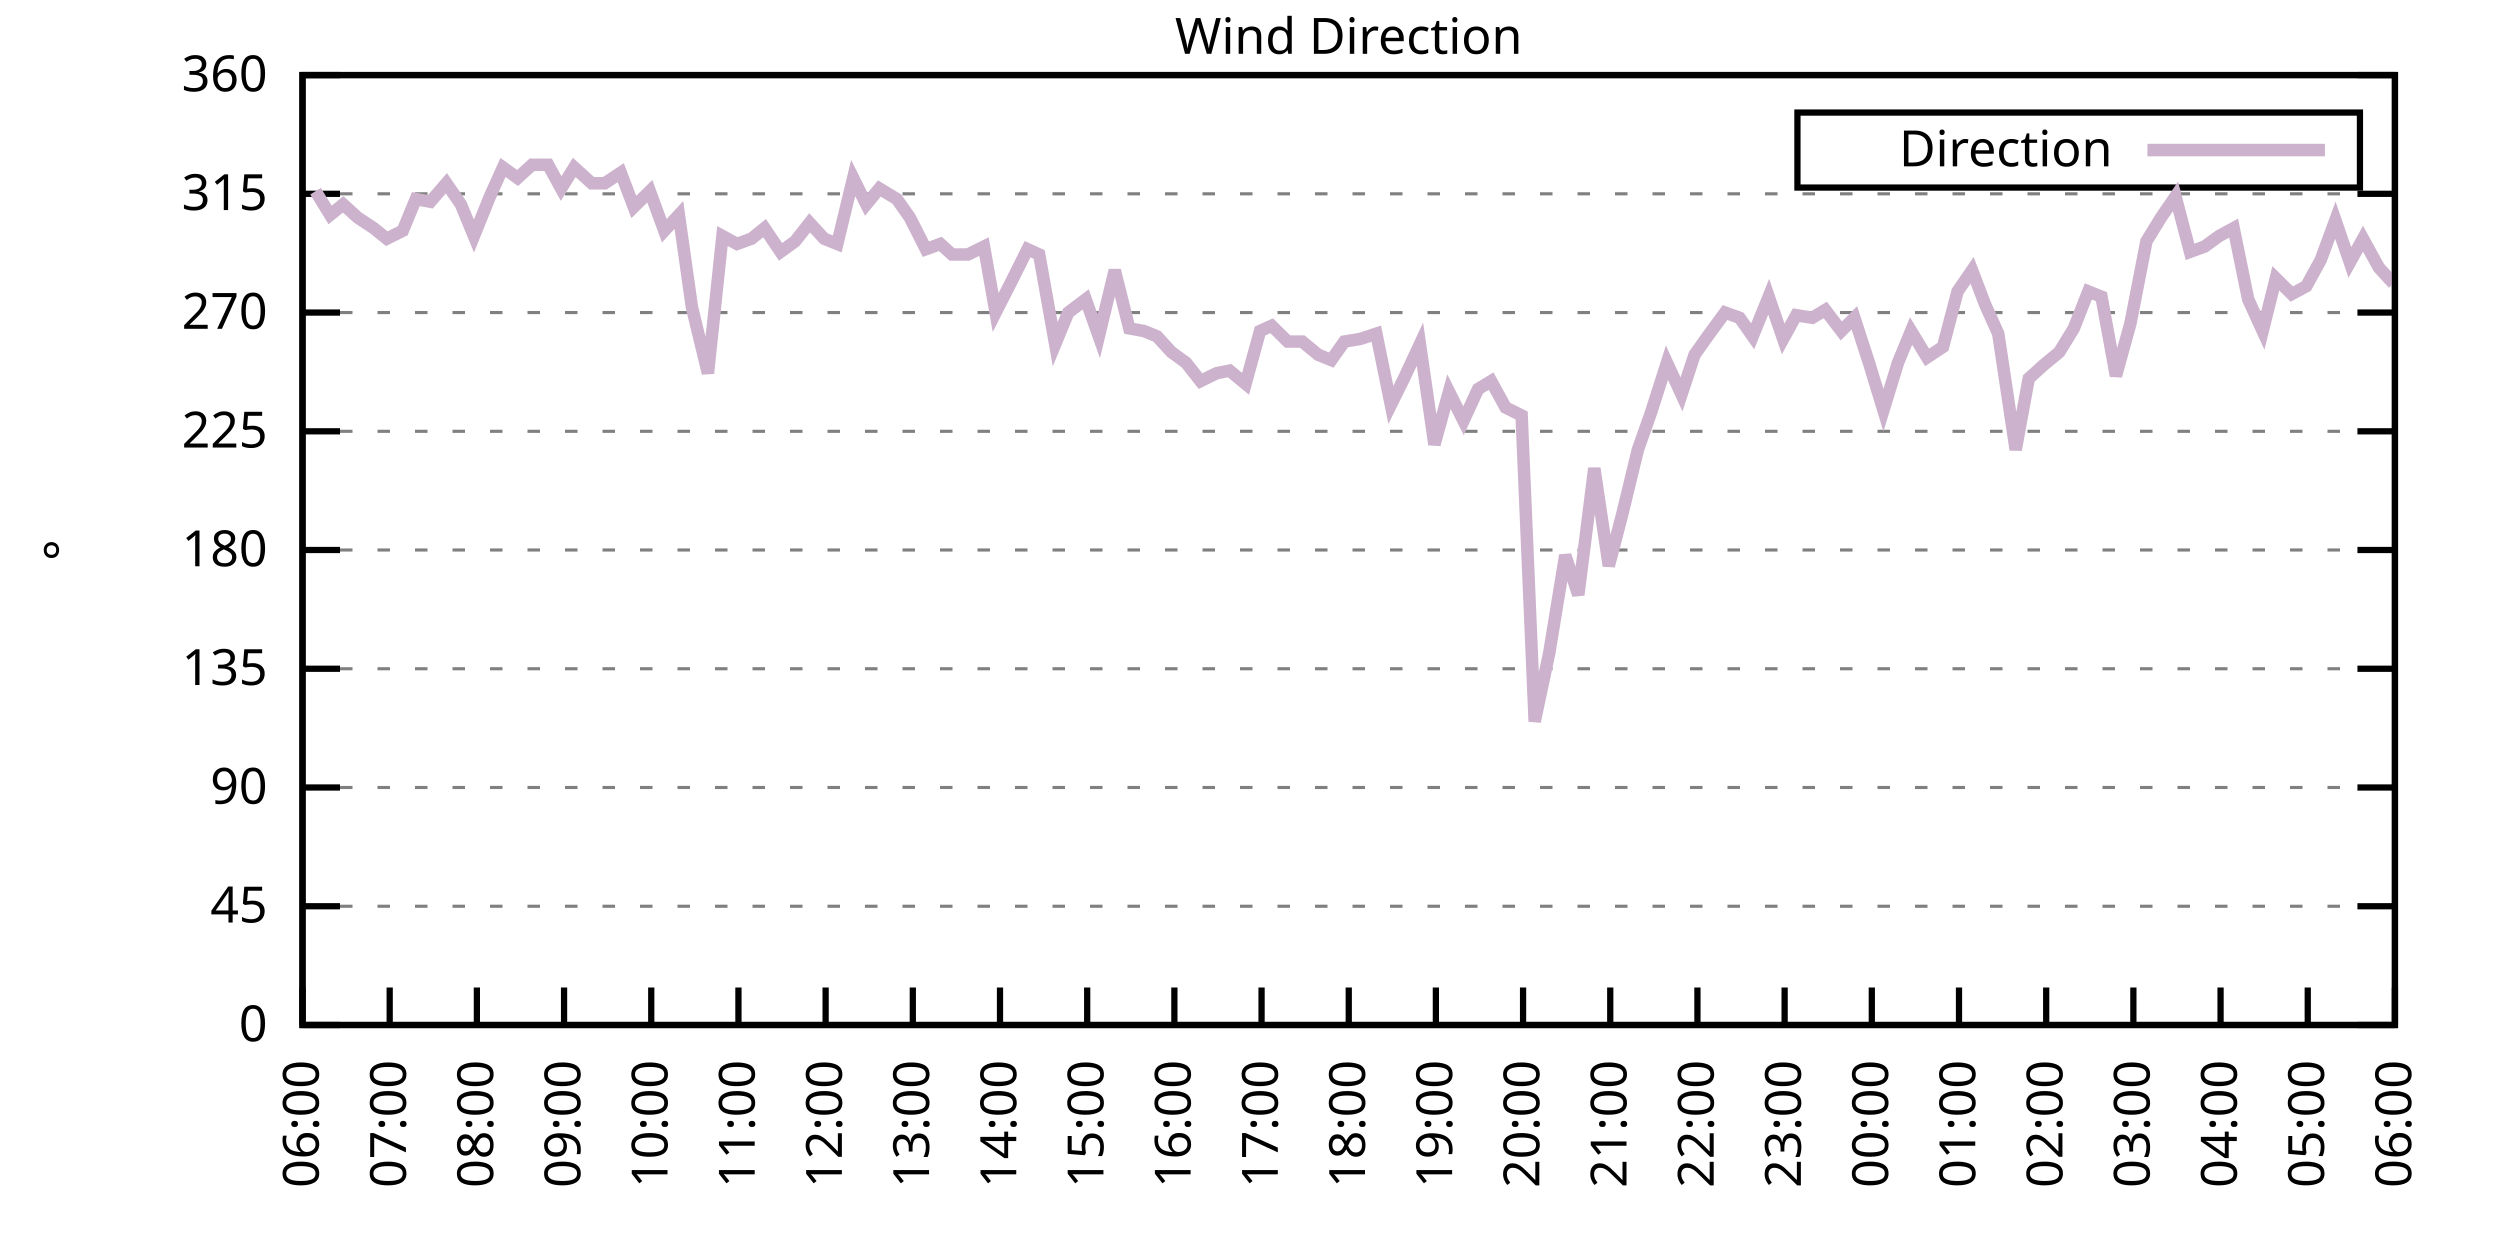
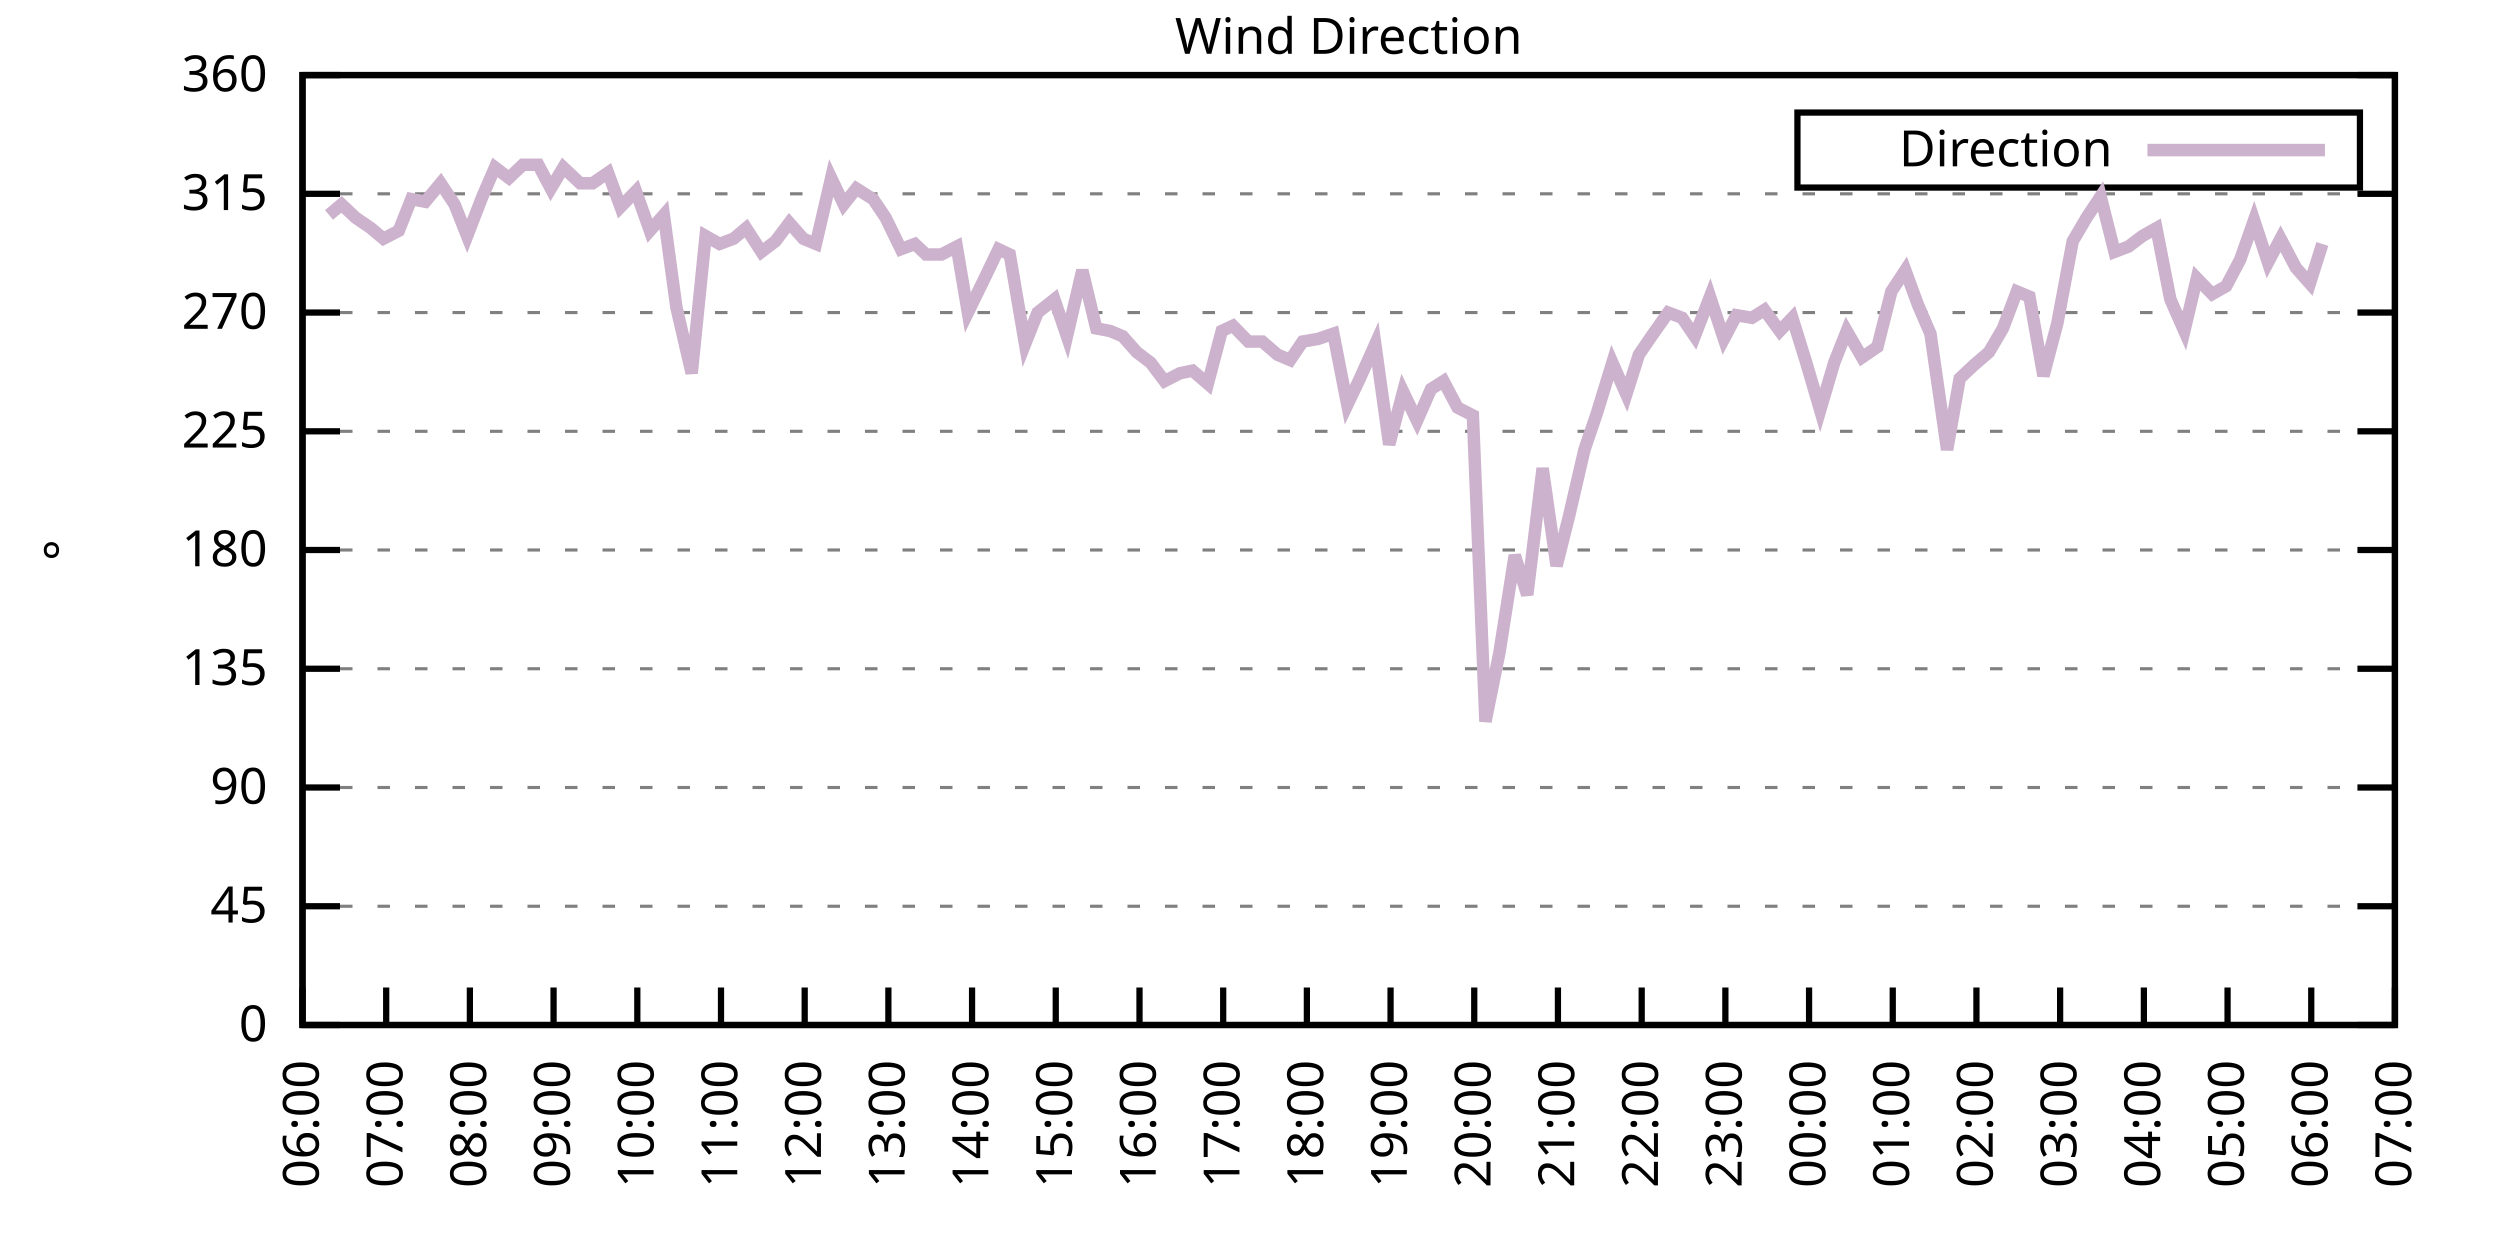
<svg xmlns="http://www.w3.org/2000/svg" xmlns:xlink="http://www.w3.org/1999/xlink" width="400" height="200" viewBox="0 0 400 200">
  <g id="gnuplot_canvas">
    <rect x="0" y="0" width="400" height="200" fill="none" />
    <defs>
      <circle id="gpDot" r="0.5" stroke-width="0.5" stroke="currentColor" />
      <path id="gpPt0" stroke-width="0.333" stroke="currentColor" d="M-1,0 h2 M0,-1 v2" />
      <path id="gpPt1" stroke-width="0.333" stroke="currentColor" d="M-1,-1 L1,1 M1,-1 L-1,1" />
      <path id="gpPt2" stroke-width="0.333" stroke="currentColor" d="M-1,0 L1,0 M0,-1 L0,1 M-1,-1 L1,1 M-1,1 L1,-1" />
      <rect id="gpPt3" stroke-width="0.333" stroke="currentColor" x="-1" y="-1" width="2" height="2" />
      <rect id="gpPt4" stroke-width="0.333" stroke="currentColor" fill="currentColor" x="-1" y="-1" width="2" height="2" />
      <circle id="gpPt5" stroke-width="0.333" stroke="currentColor" cx="0" cy="0" r="1" />
      <use xlink:href="#gpPt5" id="gpPt6" fill="currentColor" stroke="none" />
      <path id="gpPt7" stroke-width="0.333" stroke="currentColor" d="M0,-1.33 L-1.33,0.67 L1.33,0.67 z" />
      <use xlink:href="#gpPt7" id="gpPt8" fill="currentColor" stroke="none" />
      <use xlink:href="#gpPt7" id="gpPt9" stroke="currentColor" transform="rotate(180)" />
      <use xlink:href="#gpPt9" id="gpPt10" fill="currentColor" stroke="none" />
      <use xlink:href="#gpPt3" id="gpPt11" stroke="currentColor" transform="rotate(45)" />
      <use xlink:href="#gpPt11" id="gpPt12" fill="currentColor" stroke="none" />
      <path id="gpPt13" stroke-width="0.333" stroke="currentColor" d="M0,1.330 L1.265,0.411 L0.782,-1.067 L-0.782,-1.076 L-1.265,0.411 z" />
      <use xlink:href="#gpPt13" id="gpPt14" fill="currentColor" stroke="none" />
      <filter id="textbox" filterUnits="objectBoundingBox" x="0" y="0" height="1" width="1">
        <feFlood flood-color="white" flood-opacity="1" result="bgnd" />
        <feComposite in="SourceGraphic" in2="bgnd" operator="atop" />
      </filter>
      <filter id="greybox" filterUnits="objectBoundingBox" x="0" y="0" height="1" width="1">
        <feFlood flood-color="lightgrey" flood-opacity="1" result="grey" />
        <feComposite in="SourceGraphic" in2="grey" operator="atop" />
      </filter>
    </defs>
    <g fill="none" color="white" stroke="currentColor" stroke-width="1.00" stroke-linecap="butt" stroke-linejoin="miter">
</g>
    <g fill="none" color="black" stroke="currentColor" stroke-width="1.00" stroke-linecap="butt" stroke-linejoin="miter">
      <g stroke="none" shape-rendering="crispEdges">
        <polygon fill="rgb(255, 255, 255)" points="48.40,164.00 383.18,164.00 383.18,12.02 48.40,12.02 " />
      </g>
    </g>
    <g fill="none" color="black" stroke="currentColor" stroke-width="1.00" stroke-linecap="butt" stroke-linejoin="miter">
</g>
    <g fill="none" color="black" stroke="black" stroke-width="0.50" stroke-linecap="butt" stroke-linejoin="miter">
</g>
    <g fill="none" color="gray" stroke="currentColor" stroke-width="0.50" stroke-linecap="butt" stroke-linejoin="miter">
      <path stroke="gray" stroke-dasharray="2,4" class="gridline" d="M48.40,164.00 L383.19,164.00  " />
    </g>
    <g fill="none" color="gray" stroke="gray" stroke-width="1.00" stroke-linecap="butt" stroke-linejoin="miter">
</g>
    <g fill="none" color="black" stroke="currentColor" stroke-width="1.00" stroke-linecap="butt" stroke-linejoin="miter">
      <path stroke="black" d="M48.40,164.00 L54.40,164.00 M383.19,164.00 L377.19,164.00  " />
      <g transform="translate(42.80,166.60)" stroke="none" fill="black" font-family="Sans" font-size="8.00" text-anchor="end">
        <text>
          <tspan font-family="Sans"> 0</tspan>
        </text>
      </g>
    </g>
    <g fill="none" color="black" stroke="currentColor" stroke-width="1.00" stroke-linecap="butt" stroke-linejoin="miter">
</g>
    <g fill="none" color="black" stroke="black" stroke-width="0.50" stroke-linecap="butt" stroke-linejoin="miter">
</g>
    <g fill="none" color="gray" stroke="currentColor" stroke-width="0.50" stroke-linecap="butt" stroke-linejoin="miter">
      <path stroke="gray" stroke-dasharray="2,4" class="gridline" d="M48.40,145.00 L383.19,145.00  " />
    </g>
    <g fill="none" color="gray" stroke="gray" stroke-width="1.00" stroke-linecap="butt" stroke-linejoin="miter">
</g>
    <g fill="none" color="black" stroke="currentColor" stroke-width="1.00" stroke-linecap="butt" stroke-linejoin="miter">
      <path stroke="black" d="M48.40,145.00 L54.40,145.00 M383.19,145.00 L377.19,145.00  " />
      <g transform="translate(42.80,147.60)" stroke="none" fill="black" font-family="Sans" font-size="8.00" text-anchor="end">
        <text>
          <tspan font-family="Sans"> 45</tspan>
        </text>
      </g>
    </g>
    <g fill="none" color="black" stroke="currentColor" stroke-width="1.00" stroke-linecap="butt" stroke-linejoin="miter">
</g>
    <g fill="none" color="black" stroke="black" stroke-width="0.50" stroke-linecap="butt" stroke-linejoin="miter">
</g>
    <g fill="none" color="gray" stroke="currentColor" stroke-width="0.50" stroke-linecap="butt" stroke-linejoin="miter">
      <path stroke="gray" stroke-dasharray="2,4" class="gridline" d="M48.40,126.00 L383.19,126.00  " />
    </g>
    <g fill="none" color="gray" stroke="gray" stroke-width="1.00" stroke-linecap="butt" stroke-linejoin="miter">
</g>
    <g fill="none" color="black" stroke="currentColor" stroke-width="1.00" stroke-linecap="butt" stroke-linejoin="miter">
      <path stroke="black" d="M48.40,126.00 L54.40,126.00 M383.19,126.00 L377.19,126.00  " />
      <g transform="translate(42.80,128.60)" stroke="none" fill="black" font-family="Sans" font-size="8.00" text-anchor="end">
        <text>
          <tspan font-family="Sans"> 90</tspan>
        </text>
      </g>
    </g>
    <g fill="none" color="black" stroke="currentColor" stroke-width="1.00" stroke-linecap="butt" stroke-linejoin="miter">
</g>
    <g fill="none" color="black" stroke="black" stroke-width="0.50" stroke-linecap="butt" stroke-linejoin="miter">
</g>
    <g fill="none" color="gray" stroke="currentColor" stroke-width="0.50" stroke-linecap="butt" stroke-linejoin="miter">
      <path stroke="gray" stroke-dasharray="2,4" class="gridline" d="M48.40,107.00 L383.19,107.00  " />
    </g>
    <g fill="none" color="gray" stroke="gray" stroke-width="1.00" stroke-linecap="butt" stroke-linejoin="miter">
</g>
    <g fill="none" color="black" stroke="currentColor" stroke-width="1.00" stroke-linecap="butt" stroke-linejoin="miter">
      <path stroke="black" d="M48.40,107.00 L54.40,107.00 M383.19,107.00 L377.19,107.00  " />
      <g transform="translate(42.80,109.60)" stroke="none" fill="black" font-family="Sans" font-size="8.00" text-anchor="end">
        <text>
          <tspan font-family="Sans"> 135</tspan>
        </text>
      </g>
    </g>
    <g fill="none" color="black" stroke="currentColor" stroke-width="1.00" stroke-linecap="butt" stroke-linejoin="miter">
</g>
    <g fill="none" color="black" stroke="black" stroke-width="0.50" stroke-linecap="butt" stroke-linejoin="miter">
</g>
    <g fill="none" color="gray" stroke="currentColor" stroke-width="0.50" stroke-linecap="butt" stroke-linejoin="miter">
      <path stroke="gray" stroke-dasharray="2,4" class="gridline" d="M48.40,88.00 L383.19,88.00  " />
    </g>
    <g fill="none" color="gray" stroke="gray" stroke-width="1.00" stroke-linecap="butt" stroke-linejoin="miter">
</g>
    <g fill="none" color="black" stroke="currentColor" stroke-width="1.00" stroke-linecap="butt" stroke-linejoin="miter">
      <path stroke="black" d="M48.40,88.00 L54.40,88.00 M383.19,88.00 L377.19,88.00  " />
      <g transform="translate(42.80,90.60)" stroke="none" fill="black" font-family="Sans" font-size="8.00" text-anchor="end">
        <text>
          <tspan font-family="Sans"> 180</tspan>
        </text>
      </g>
    </g>
    <g fill="none" color="black" stroke="currentColor" stroke-width="1.00" stroke-linecap="butt" stroke-linejoin="miter">
</g>
    <g fill="none" color="black" stroke="black" stroke-width="0.50" stroke-linecap="butt" stroke-linejoin="miter">
</g>
    <g fill="none" color="gray" stroke="currentColor" stroke-width="0.50" stroke-linecap="butt" stroke-linejoin="miter">
      <path stroke="gray" stroke-dasharray="2,4" class="gridline" d="M48.40,69.01 L383.19,69.01  " />
    </g>
    <g fill="none" color="gray" stroke="gray" stroke-width="1.00" stroke-linecap="butt" stroke-linejoin="miter">
</g>
    <g fill="none" color="black" stroke="currentColor" stroke-width="1.00" stroke-linecap="butt" stroke-linejoin="miter">
      <path stroke="black" d="M48.40,69.01 L54.40,69.01 M383.19,69.01 L377.19,69.01  " />
      <g transform="translate(42.80,71.61)" stroke="none" fill="black" font-family="Sans" font-size="8.00" text-anchor="end">
        <text>
          <tspan font-family="Sans"> 225</tspan>
        </text>
      </g>
    </g>
    <g fill="none" color="black" stroke="currentColor" stroke-width="1.00" stroke-linecap="butt" stroke-linejoin="miter">
</g>
    <g fill="none" color="black" stroke="black" stroke-width="0.50" stroke-linecap="butt" stroke-linejoin="miter">
</g>
    <g fill="none" color="gray" stroke="currentColor" stroke-width="0.50" stroke-linecap="butt" stroke-linejoin="miter">
      <path stroke="gray" stroke-dasharray="2,4" class="gridline" d="M48.40,50.01 L383.19,50.01  " />
    </g>
    <g fill="none" color="gray" stroke="gray" stroke-width="1.00" stroke-linecap="butt" stroke-linejoin="miter">
</g>
    <g fill="none" color="black" stroke="currentColor" stroke-width="1.00" stroke-linecap="butt" stroke-linejoin="miter">
      <path stroke="black" d="M48.40,50.01 L54.40,50.01 M383.19,50.01 L377.19,50.01  " />
      <g transform="translate(42.80,52.61)" stroke="none" fill="black" font-family="Sans" font-size="8.00" text-anchor="end">
        <text>
          <tspan font-family="Sans"> 270</tspan>
        </text>
      </g>
    </g>
    <g fill="none" color="black" stroke="currentColor" stroke-width="1.00" stroke-linecap="butt" stroke-linejoin="miter">
</g>
    <g fill="none" color="black" stroke="black" stroke-width="0.50" stroke-linecap="butt" stroke-linejoin="miter">
</g>
    <g fill="none" color="gray" stroke="currentColor" stroke-width="0.50" stroke-linecap="butt" stroke-linejoin="miter">
      <path stroke="gray" stroke-dasharray="2,4" class="gridline" d="M48.40,31.01 L383.19,31.01  " />
    </g>
    <g fill="none" color="gray" stroke="gray" stroke-width="1.00" stroke-linecap="butt" stroke-linejoin="miter">
</g>
    <g fill="none" color="black" stroke="currentColor" stroke-width="1.00" stroke-linecap="butt" stroke-linejoin="miter">
      <path stroke="black" d="M48.40,31.01 L54.40,31.01 M383.19,31.01 L377.19,31.01  " />
      <g transform="translate(42.80,33.61)" stroke="none" fill="black" font-family="Sans" font-size="8.00" text-anchor="end">
        <text>
          <tspan font-family="Sans"> 315</tspan>
        </text>
      </g>
    </g>
    <g fill="none" color="black" stroke="currentColor" stroke-width="1.00" stroke-linecap="butt" stroke-linejoin="miter">
</g>
    <g fill="none" color="black" stroke="black" stroke-width="0.50" stroke-linecap="butt" stroke-linejoin="miter">
</g>
    <g fill="none" color="gray" stroke="currentColor" stroke-width="0.50" stroke-linecap="butt" stroke-linejoin="miter">
      <path stroke="gray" stroke-dasharray="2,4" class="gridline" d="M48.40,12.01 L383.19,12.01  " />
    </g>
    <g fill="none" color="gray" stroke="gray" stroke-width="1.00" stroke-linecap="butt" stroke-linejoin="miter">
</g>
    <g fill="none" color="black" stroke="currentColor" stroke-width="1.00" stroke-linecap="butt" stroke-linejoin="miter">
      <path stroke="black" d="M48.40,12.01 L54.40,12.01 M383.19,12.01 L377.19,12.01  " />
      <g transform="translate(42.80,14.61)" stroke="none" fill="black" font-family="Sans" font-size="8.00" text-anchor="end">
        <text>
          <tspan font-family="Sans"> 360</tspan>
        </text>
      </g>
    </g>
    <g fill="none" color="black" stroke="currentColor" stroke-width="1.00" stroke-linecap="butt" stroke-linejoin="miter">
      <path stroke="black" d="M48.40,164.00 L48.40,158.00  " />
      <g transform="translate(51.00,169.60) rotate(270.00)" stroke="none" fill="black" font-family="Sans" font-size="8.00" text-anchor="end">
        <text>
          <tspan font-family="Sans">06:00</tspan>
        </text>
      </g>
    </g>
    <g fill="none" color="black" stroke="currentColor" stroke-width="1.00" stroke-linecap="butt" stroke-linejoin="miter">
-       <path stroke="black" d="M62.35,164.00 L62.35,158.00  " />
-       <g transform="translate(64.95,169.60) rotate(270.00)" stroke="none" fill="black" font-family="Sans" font-size="8.00" text-anchor="end">
+       <path stroke="black" d="M61.79,164.00 L61.79,158.00  " />
+       <g transform="translate(64.39,169.60) rotate(270.00)" stroke="none" fill="black" font-family="Sans" font-size="8.00" text-anchor="end">
        <text>
          <tspan font-family="Sans">07:00</tspan>
        </text>
      </g>
    </g>
    <g fill="none" color="black" stroke="currentColor" stroke-width="1.00" stroke-linecap="butt" stroke-linejoin="miter">
-       <path stroke="black" d="M76.30,164.00 L76.30,158.00  " />
-       <g transform="translate(78.90,169.60) rotate(270.00)" stroke="none" fill="black" font-family="Sans" font-size="8.00" text-anchor="end">
+       <path stroke="black" d="M75.18,164.00 L75.18,158.00  " />
+       <g transform="translate(77.78,169.60) rotate(270.00)" stroke="none" fill="black" font-family="Sans" font-size="8.00" text-anchor="end">
        <text>
          <tspan font-family="Sans">08:00</tspan>
        </text>
      </g>
    </g>
    <g fill="none" color="black" stroke="currentColor" stroke-width="1.00" stroke-linecap="butt" stroke-linejoin="miter">
-       <path stroke="black" d="M90.25,164.00 L90.25,158.00  " />
-       <g transform="translate(92.85,169.60) rotate(270.00)" stroke="none" fill="black" font-family="Sans" font-size="8.00" text-anchor="end">
+       <path stroke="black" d="M88.57,164.00 L88.57,158.00  " />
+       <g transform="translate(91.17,169.60) rotate(270.00)" stroke="none" fill="black" font-family="Sans" font-size="8.00" text-anchor="end">
        <text>
          <tspan font-family="Sans">09:00</tspan>
        </text>
      </g>
    </g>
    <g fill="none" color="black" stroke="currentColor" stroke-width="1.00" stroke-linecap="butt" stroke-linejoin="miter">
-       <path stroke="black" d="M104.20,164.00 L104.20,158.00  " />
-       <g transform="translate(106.80,169.60) rotate(270.00)" stroke="none" fill="black" font-family="Sans" font-size="8.00" text-anchor="end">
+       <path stroke="black" d="M101.97,164.00 L101.97,158.00  " />
+       <g transform="translate(104.57,169.60) rotate(270.00)" stroke="none" fill="black" font-family="Sans" font-size="8.00" text-anchor="end">
        <text>
          <tspan font-family="Sans">10:00</tspan>
        </text>
      </g>
    </g>
    <g fill="none" color="black" stroke="currentColor" stroke-width="1.00" stroke-linecap="butt" stroke-linejoin="miter">
-       <path stroke="black" d="M118.15,164.00 L118.15,158.00  " />
-       <g transform="translate(120.75,169.60) rotate(270.00)" stroke="none" fill="black" font-family="Sans" font-size="8.00" text-anchor="end">
+       <path stroke="black" d="M115.36,164.00 L115.36,158.00  " />
+       <g transform="translate(117.96,169.60) rotate(270.00)" stroke="none" fill="black" font-family="Sans" font-size="8.00" text-anchor="end">
        <text>
          <tspan font-family="Sans">11:00</tspan>
        </text>
      </g>
    </g>
    <g fill="none" color="black" stroke="currentColor" stroke-width="1.00" stroke-linecap="butt" stroke-linejoin="miter">
-       <path stroke="black" d="M132.10,164.00 L132.10,158.00  " />
-       <g transform="translate(134.70,169.60) rotate(270.00)" stroke="none" fill="black" font-family="Sans" font-size="8.00" text-anchor="end">
+       <path stroke="black" d="M128.75,164.00 L128.75,158.00  " />
+       <g transform="translate(131.35,169.60) rotate(270.00)" stroke="none" fill="black" font-family="Sans" font-size="8.00" text-anchor="end">
        <text>
          <tspan font-family="Sans">12:00</tspan>
        </text>
      </g>
    </g>
    <g fill="none" color="black" stroke="currentColor" stroke-width="1.00" stroke-linecap="butt" stroke-linejoin="miter">
-       <path stroke="black" d="M146.05,164.00 L146.05,158.00  " />
-       <g transform="translate(148.65,169.60) rotate(270.00)" stroke="none" fill="black" font-family="Sans" font-size="8.00" text-anchor="end">
+       <path stroke="black" d="M142.14,164.00 L142.14,158.00  " />
+       <g transform="translate(144.74,169.60) rotate(270.00)" stroke="none" fill="black" font-family="Sans" font-size="8.00" text-anchor="end">
        <text>
          <tspan font-family="Sans">13:00</tspan>
        </text>
      </g>
    </g>
    <g fill="none" color="black" stroke="currentColor" stroke-width="1.00" stroke-linecap="butt" stroke-linejoin="miter">
-       <path stroke="black" d="M160.00,164.00 L160.00,158.00  " />
-       <g transform="translate(162.60,169.60) rotate(270.00)" stroke="none" fill="black" font-family="Sans" font-size="8.00" text-anchor="end">
+       <path stroke="black" d="M155.53,164.00 L155.53,158.00  " />
+       <g transform="translate(158.13,169.60) rotate(270.00)" stroke="none" fill="black" font-family="Sans" font-size="8.00" text-anchor="end">
        <text>
          <tspan font-family="Sans">14:00</tspan>
        </text>
      </g>
    </g>
    <g fill="none" color="black" stroke="currentColor" stroke-width="1.00" stroke-linecap="butt" stroke-linejoin="miter">
-       <path stroke="black" d="M173.95,164.00 L173.95,158.00  " />
-       <g transform="translate(176.55,169.60) rotate(270.00)" stroke="none" fill="black" font-family="Sans" font-size="8.00" text-anchor="end">
+       <path stroke="black" d="M168.92,164.00 L168.92,158.00  " />
+       <g transform="translate(171.52,169.60) rotate(270.00)" stroke="none" fill="black" font-family="Sans" font-size="8.00" text-anchor="end">
        <text>
          <tspan font-family="Sans">15:00</tspan>
        </text>
      </g>
    </g>
    <g fill="none" color="black" stroke="currentColor" stroke-width="1.00" stroke-linecap="butt" stroke-linejoin="miter">
-       <path stroke="black" d="M187.90,164.00 L187.90,158.00  " />
-       <g transform="translate(190.50,169.60) rotate(270.00)" stroke="none" fill="black" font-family="Sans" font-size="8.00" text-anchor="end">
+       <path stroke="black" d="M182.32,164.00 L182.32,158.00  " />
+       <g transform="translate(184.92,169.60) rotate(270.00)" stroke="none" fill="black" font-family="Sans" font-size="8.00" text-anchor="end">
        <text>
          <tspan font-family="Sans">16:00</tspan>
        </text>
      </g>
    </g>
    <g fill="none" color="black" stroke="currentColor" stroke-width="1.00" stroke-linecap="butt" stroke-linejoin="miter">
-       <path stroke="black" d="M201.85,164.00 L201.85,158.00  " />
-       <g transform="translate(204.45,169.60) rotate(270.00)" stroke="none" fill="black" font-family="Sans" font-size="8.00" text-anchor="end">
+       <path stroke="black" d="M195.71,164.00 L195.71,158.00  " />
+       <g transform="translate(198.31,169.60) rotate(270.00)" stroke="none" fill="black" font-family="Sans" font-size="8.00" text-anchor="end">
        <text>
          <tspan font-family="Sans">17:00</tspan>
        </text>
      </g>
    </g>
    <g fill="none" color="black" stroke="currentColor" stroke-width="1.00" stroke-linecap="butt" stroke-linejoin="miter">
-       <path stroke="black" d="M215.80,164.00 L215.80,158.00  " />
-       <g transform="translate(218.40,169.60) rotate(270.00)" stroke="none" fill="black" font-family="Sans" font-size="8.00" text-anchor="end">
+       <path stroke="black" d="M209.10,164.00 L209.10,158.00  " />
+       <g transform="translate(211.70,169.60) rotate(270.00)" stroke="none" fill="black" font-family="Sans" font-size="8.00" text-anchor="end">
        <text>
          <tspan font-family="Sans">18:00</tspan>
        </text>
      </g>
    </g>
    <g fill="none" color="black" stroke="currentColor" stroke-width="1.00" stroke-linecap="butt" stroke-linejoin="miter">
-       <path stroke="black" d="M229.74,164.00 L229.74,158.00  " />
-       <g transform="translate(232.34,169.60) rotate(270.00)" stroke="none" fill="black" font-family="Sans" font-size="8.00" text-anchor="end">
+       <path stroke="black" d="M222.49,164.00 L222.49,158.00  " />
+       <g transform="translate(225.09,169.60) rotate(270.00)" stroke="none" fill="black" font-family="Sans" font-size="8.00" text-anchor="end">
        <text>
          <tspan font-family="Sans">19:00</tspan>
        </text>
      </g>
    </g>
    <g fill="none" color="black" stroke="currentColor" stroke-width="1.00" stroke-linecap="butt" stroke-linejoin="miter">
-       <path stroke="black" d="M243.69,164.00 L243.69,158.00  " />
-       <g transform="translate(246.29,169.60) rotate(270.00)" stroke="none" fill="black" font-family="Sans" font-size="8.00" text-anchor="end">
+       <path stroke="black" d="M235.88,164.00 L235.88,158.00  " />
+       <g transform="translate(238.48,169.60) rotate(270.00)" stroke="none" fill="black" font-family="Sans" font-size="8.00" text-anchor="end">
        <text>
          <tspan font-family="Sans">20:00</tspan>
        </text>
      </g>
    </g>
    <g fill="none" color="black" stroke="currentColor" stroke-width="1.00" stroke-linecap="butt" stroke-linejoin="miter">
-       <path stroke="black" d="M257.64,164.00 L257.64,158.00  " />
-       <g transform="translate(260.24,169.60) rotate(270.00)" stroke="none" fill="black" font-family="Sans" font-size="8.00" text-anchor="end">
+       <path stroke="black" d="M249.27,164.00 L249.27,158.00  " />
+       <g transform="translate(251.87,169.60) rotate(270.00)" stroke="none" fill="black" font-family="Sans" font-size="8.00" text-anchor="end">
        <text>
          <tspan font-family="Sans">21:00</tspan>
        </text>
      </g>
    </g>
    <g fill="none" color="black" stroke="currentColor" stroke-width="1.00" stroke-linecap="butt" stroke-linejoin="miter">
-       <path stroke="black" d="M271.59,164.00 L271.59,158.00  " />
-       <g transform="translate(274.19,169.60) rotate(270.00)" stroke="none" fill="black" font-family="Sans" font-size="8.00" text-anchor="end">
+       <path stroke="black" d="M262.67,164.00 L262.67,158.00  " />
+       <g transform="translate(265.27,169.60) rotate(270.00)" stroke="none" fill="black" font-family="Sans" font-size="8.00" text-anchor="end">
        <text>
          <tspan font-family="Sans">22:00</tspan>
        </text>
      </g>
    </g>
    <g fill="none" color="black" stroke="currentColor" stroke-width="1.00" stroke-linecap="butt" stroke-linejoin="miter">
-       <path stroke="black" d="M285.54,164.00 L285.54,158.00  " />
-       <g transform="translate(288.14,169.60) rotate(270.00)" stroke="none" fill="black" font-family="Sans" font-size="8.00" text-anchor="end">
+       <path stroke="black" d="M276.06,164.00 L276.06,158.00  " />
+       <g transform="translate(278.66,169.60) rotate(270.00)" stroke="none" fill="black" font-family="Sans" font-size="8.00" text-anchor="end">
        <text>
          <tspan font-family="Sans">23:00</tspan>
        </text>
      </g>
    </g>
    <g fill="none" color="black" stroke="currentColor" stroke-width="1.00" stroke-linecap="butt" stroke-linejoin="miter">
-       <path stroke="black" d="M299.49,164.00 L299.49,158.00  " />
-       <g transform="translate(302.09,169.60) rotate(270.00)" stroke="none" fill="black" font-family="Sans" font-size="8.00" text-anchor="end">
+       <path stroke="black" d="M289.45,164.00 L289.45,158.00  " />
+       <g transform="translate(292.05,169.60) rotate(270.00)" stroke="none" fill="black" font-family="Sans" font-size="8.00" text-anchor="end">
        <text>
          <tspan font-family="Sans">00:00</tspan>
        </text>
      </g>
    </g>
    <g fill="none" color="black" stroke="currentColor" stroke-width="1.00" stroke-linecap="butt" stroke-linejoin="miter">
-       <path stroke="black" d="M313.44,164.00 L313.44,158.00  " />
-       <g transform="translate(316.04,169.60) rotate(270.00)" stroke="none" fill="black" font-family="Sans" font-size="8.00" text-anchor="end">
+       <path stroke="black" d="M302.84,164.00 L302.84,158.00  " />
+       <g transform="translate(305.44,169.60) rotate(270.00)" stroke="none" fill="black" font-family="Sans" font-size="8.00" text-anchor="end">
        <text>
          <tspan font-family="Sans">01:00</tspan>
        </text>
      </g>
    </g>
    <g fill="none" color="black" stroke="currentColor" stroke-width="1.00" stroke-linecap="butt" stroke-linejoin="miter">
-       <path stroke="black" d="M327.39,164.00 L327.39,158.00  " />
-       <g transform="translate(329.99,169.60) rotate(270.00)" stroke="none" fill="black" font-family="Sans" font-size="8.00" text-anchor="end">
+       <path stroke="black" d="M316.23,164.00 L316.23,158.00  " />
+       <g transform="translate(318.83,169.60) rotate(270.00)" stroke="none" fill="black" font-family="Sans" font-size="8.00" text-anchor="end">
        <text>
          <tspan font-family="Sans">02:00</tspan>
        </text>
      </g>
    </g>
    <g fill="none" color="black" stroke="currentColor" stroke-width="1.00" stroke-linecap="butt" stroke-linejoin="miter">
-       <path stroke="black" d="M341.34,164.00 L341.34,158.00  " />
-       <g transform="translate(343.94,169.60) rotate(270.00)" stroke="none" fill="black" font-family="Sans" font-size="8.00" text-anchor="end">
+       <path stroke="black" d="M329.62,164.00 L329.62,158.00  " />
+       <g transform="translate(332.22,169.60) rotate(270.00)" stroke="none" fill="black" font-family="Sans" font-size="8.00" text-anchor="end">
        <text>
          <tspan font-family="Sans">03:00</tspan>
        </text>
      </g>
    </g>
    <g fill="none" color="black" stroke="currentColor" stroke-width="1.00" stroke-linecap="butt" stroke-linejoin="miter">
-       <path stroke="black" d="M355.29,164.00 L355.29,158.00  " />
-       <g transform="translate(357.89,169.60) rotate(270.00)" stroke="none" fill="black" font-family="Sans" font-size="8.00" text-anchor="end">
+       <path stroke="black" d="M343.02,164.00 L343.02,158.00  " />
+       <g transform="translate(345.62,169.60) rotate(270.00)" stroke="none" fill="black" font-family="Sans" font-size="8.00" text-anchor="end">
        <text>
          <tspan font-family="Sans">04:00</tspan>
        </text>
      </g>
    </g>
    <g fill="none" color="black" stroke="currentColor" stroke-width="1.00" stroke-linecap="butt" stroke-linejoin="miter">
-       <path stroke="black" d="M369.24,164.00 L369.24,158.00  " />
-       <g transform="translate(371.84,169.60) rotate(270.00)" stroke="none" fill="black" font-family="Sans" font-size="8.00" text-anchor="end">
+       <path stroke="black" d="M356.41,164.00 L356.41,158.00  " />
+       <g transform="translate(359.01,169.60) rotate(270.00)" stroke="none" fill="black" font-family="Sans" font-size="8.00" text-anchor="end">
        <text>
          <tspan font-family="Sans">05:00</tspan>
+         </text>
+       </g>
+     </g>
+     <g fill="none" color="black" stroke="currentColor" stroke-width="1.00" stroke-linecap="butt" stroke-linejoin="miter">
+       <path stroke="black" d="M369.80,164.00 L369.80,158.00  " />
+       <g transform="translate(372.40,169.60) rotate(270.00)" stroke="none" fill="black" font-family="Sans" font-size="8.00" text-anchor="end">
+         <text>
+           <tspan font-family="Sans">06:00</tspan>
        </text>
      </g>
    </g>
    <g fill="none" color="black" stroke="currentColor" stroke-width="1.00" stroke-linecap="butt" stroke-linejoin="miter">
      <path stroke="black" d="M383.19,164.00 L383.19,158.00  " />
      <g transform="translate(385.79,169.60) rotate(270.00)" stroke="none" fill="black" font-family="Sans" font-size="8.00" text-anchor="end">
        <text>
-           <tspan font-family="Sans">06:00</tspan>
+           <tspan font-family="Sans">07:00</tspan>
        </text>
      </g>
    </g>
    <g fill="none" color="black" stroke="currentColor" stroke-width="1.00" stroke-linecap="butt" stroke-linejoin="miter">
</g>
    <g fill="none" color="black" stroke="currentColor" stroke-width="1.00" stroke-linecap="butt" stroke-linejoin="miter">
      <path stroke="black" d="M48.40,12.01 L48.40,164.00 L383.19,164.00 L383.19,12.01 L48.40,12.01 Z  " />
    </g>
    <g fill="none" color="black" stroke="currentColor" stroke-width="1.00" stroke-linecap="butt" stroke-linejoin="miter">
</g>
    <g fill="none" color="black" stroke="currentColor" stroke-width="1.00" stroke-linecap="butt" stroke-linejoin="miter">
      <path stroke="black" d="M287.59,30.01 L287.59,18.01 L377.59,18.01 L377.59,30.01 L287.59,30.01 Z  " />
    </g>
    <g id="Wind_direction_plot_1">
      <g fill="none" color="white" stroke="black" stroke-width="2.00" stroke-linecap="butt" stroke-linejoin="miter">
</g>
      <g fill="none" color="black" stroke="currentColor" stroke-width="2.00" stroke-linecap="butt" stroke-linejoin="miter">
        <g transform="translate(337.99,26.61)" stroke="none" fill="black" font-family="Sans" font-size="8.00" text-anchor="end">
          <text>
            <tspan font-family="Sans">Direction</tspan>
          </text>
        </g>
      </g>
      <g fill="none" color="black" stroke="currentColor" stroke-width="2.00" stroke-linecap="butt" stroke-linejoin="miter">
-         <path stroke="rgb(204, 178, 204)" d="M343.59,24.01 L371.99,24.01 M50.49,30.59 L52.82,34.39 L54.91,32.70 L57.23,34.81 L59.79,36.50 L61.88,38.19   L64.44,36.92 L66.53,31.85 L68.86,32.28 L71.42,29.32 L73.74,32.70 L75.83,37.76 L78.39,31.43 L80.48,26.79   L82.81,28.48 L85.13,26.36 L87.69,26.36 L89.78,30.16 L91.88,26.79 L94.67,29.32 L96.76,29.32 L99.32,27.63   L101.41,33.12 L103.97,30.59 L106.29,36.92 L108.62,34.39 L110.71,49.16 L113.27,59.72 L115.59,37.76 L117.92,39.03   L120.24,38.19 L122.33,36.50 L124.89,40.30 L127.22,38.61 L129.54,35.65 L131.87,38.19 L133.96,39.03 L136.51,28.48   L138.61,32.70 L140.70,30.16 L143.49,31.85 L145.58,34.81 L148.14,39.87 L150.46,39.03 L152.32,40.72 L154.88,40.72   L157.44,39.45 L159.30,50.01 L162.09,44.52 L164.41,39.87 L166.27,40.72 L168.83,55.07 L170.92,50.01 L173.71,47.90   L175.81,53.81 L178.36,43.25 L180.69,52.54 L183.01,52.96 L185.11,53.81 L187.43,56.34 L189.76,58.03 L192.08,60.98   L194.64,59.72 L196.73,59.30 L199.29,61.41 L201.61,52.96 L203.47,52.12 L206.03,54.65 L208.36,54.65 L210.91,56.76   L213.01,57.61 L215.10,54.65 L217.65,54.23 L220.21,53.39 L222.54,64.78 L224.63,60.56 L227.19,55.07 L229.51,71.12   L231.84,62.67 L234.16,67.32 L236.49,62.25 L238.58,60.98 L240.90,65.21 L243.46,66.47 L245.55,115.45 L247.88,104.47   L250.44,88.85 L252.53,95.18 L255.09,74.92 L257.41,90.54 L259.50,82.52 L262.06,71.96 L264.15,66.05 L266.71,58.03   L269.04,63.10 L271.13,56.76 L273.22,53.81 L276.01,50.01 L278.34,50.85 L280.43,53.81 L282.99,47.47 L285.31,54.23   L287.40,50.43 L289.96,50.85 L292.05,49.59 L294.61,52.96 L296.70,50.85 L299.03,58.03 L301.35,65.63 L303.68,58.03   L305.77,52.96 L308.33,57.18 L310.88,55.50 L313.21,46.63 L315.53,43.25 L317.63,48.74 L319.72,53.39 L322.51,71.96   L324.60,60.56 L326.93,58.45 L329.48,56.34 L331.81,52.54 L334.13,46.63 L336.23,47.47 L338.55,60.14 L340.88,51.70   L343.43,38.61 L345.76,34.81 L348.08,31.43 L350.41,40.30 L352.73,39.45 L355.06,37.76 L357.38,36.50 L359.71,47.90   L362.03,52.96 L364.13,44.52 L366.68,47.05 L369.01,45.79 L371.33,41.56 L373.66,35.23 L375.98,41.99 L378.08,38.19   L380.63,42.83 L382.96,45.36  " />
+         <path stroke="rgb(204, 178, 204)" d="M343.59,24.01 L371.99,24.01 M52.64,34.39 L54.65,32.70 L56.88,34.81 L59.34,36.50 L61.35,38.19 L63.80,36.92   L65.81,31.85 L68.04,32.28 L70.50,29.32 L72.73,32.70 L74.74,37.76 L77.19,31.43 L79.20,26.79 L81.43,28.48   L83.66,26.36 L86.12,26.36 L88.13,30.16 L90.14,26.79 L92.82,29.32 L94.82,29.32 L97.28,27.63 L99.29,33.12   L101.74,30.59 L103.98,36.92 L106.21,34.39 L108.22,49.16 L110.67,59.72 L112.90,37.76 L115.13,39.03 L117.37,38.19   L119.38,36.50 L121.83,40.30 L124.06,38.61 L126.29,35.65 L128.53,38.19 L130.54,39.03 L132.99,28.48 L135.00,32.70   L137.01,30.16 L139.69,31.85 L141.69,34.81 L144.15,39.87 L146.38,39.03 L148.17,40.72 L150.62,40.72 L153.08,39.45   L154.86,50.01 L157.54,44.52 L159.77,39.87 L161.56,40.72 L164.01,55.07 L166.02,50.01 L168.70,47.90 L170.71,53.81   L173.17,43.25 L175.40,52.54 L177.63,52.96 L179.64,53.81 L181.87,56.34 L184.10,58.03 L186.33,60.98 L188.79,59.72   L190.80,59.30 L193.25,61.41 L195.48,52.96 L197.27,52.12 L199.73,54.65 L201.96,54.65 L204.41,56.76 L206.42,57.61   L208.43,54.65 L210.88,54.23 L213.34,53.39 L215.57,64.78 L217.58,60.56 L220.04,55.07 L222.27,71.12 L224.50,62.67   L226.73,67.32 L228.96,62.25 L230.97,60.98 L233.20,65.21 L235.66,66.47 L237.67,115.45 L239.90,104.47 L242.36,88.85   L244.36,95.18 L246.82,74.92 L249.05,90.54 L251.06,82.52 L253.51,71.96 L255.52,66.05 L257.98,58.03 L260.21,63.10   L262.22,56.76 L264.23,53.81 L266.91,50.01 L269.14,50.85 L271.15,53.81 L273.60,47.47 L275.83,54.23 L277.84,50.43   L280.30,50.85 L282.31,49.59 L284.76,52.96 L286.77,50.85 L289.00,58.03 L291.23,65.63 L293.47,58.03 L295.48,52.96   L297.93,57.18 L300.39,55.50 L302.62,46.63 L304.85,43.25 L306.86,48.74 L308.87,53.39 L311.54,71.96 L313.55,60.56   L315.79,58.45 L318.24,56.34 L320.47,52.54 L322.70,46.63 L324.71,47.47 L326.95,60.14 L329.18,51.70 L331.63,38.61   L333.86,34.81 L336.10,31.43 L338.33,40.30 L340.56,39.45 L342.79,37.76 L345.02,36.50 L347.26,47.90 L349.49,52.96   L351.50,44.52 L353.95,47.05 L356.18,45.79 L358.42,41.56 L360.65,35.23 L362.88,41.99 L364.89,38.19 L367.34,42.83   L369.58,45.36 L371.58,39.03  " />
      </g>
    </g>
    <g fill="none" color="black" stroke="currentColor" stroke-width="2.00" stroke-linecap="butt" stroke-linejoin="miter">
</g>
    <g fill="none" color="black" stroke="black" stroke-width="1.00" stroke-linecap="butt" stroke-linejoin="miter">
</g>
    <g fill="none" color="black" stroke="currentColor" stroke-width="1.00" stroke-linecap="butt" stroke-linejoin="miter">
      <path stroke="black" d="M48.40,12.01 L48.40,164.00 L383.19,164.00 L383.19,12.01 L48.40,12.01 Z  " />
      <g transform="translate(12.80,88.01) rotate(270.00)" stroke="none" fill="black" font-family="Sans" font-size="8.00" text-anchor="middle">
        <text>
          <tspan font-family="Sans">°</tspan>
        </text>
      </g>
    </g>
    <g fill="none" color="black" stroke="currentColor" stroke-width="1.00" stroke-linecap="butt" stroke-linejoin="miter">
</g>
    <g fill="none" color="black" stroke="currentColor" stroke-width="1.00" stroke-linecap="butt" stroke-linejoin="miter">
      <g transform="translate(215.79,8.61)" stroke="none" fill="black" font-family="Sans" font-size="8.00" text-anchor="middle">
        <text>
          <tspan font-family="Sans">Wind Direction</tspan>
        </text>
      </g>
    </g>
    <g fill="none" color="black" stroke="currentColor" stroke-width="1.00" stroke-linecap="butt" stroke-linejoin="miter">
</g>
  </g>
</svg>
